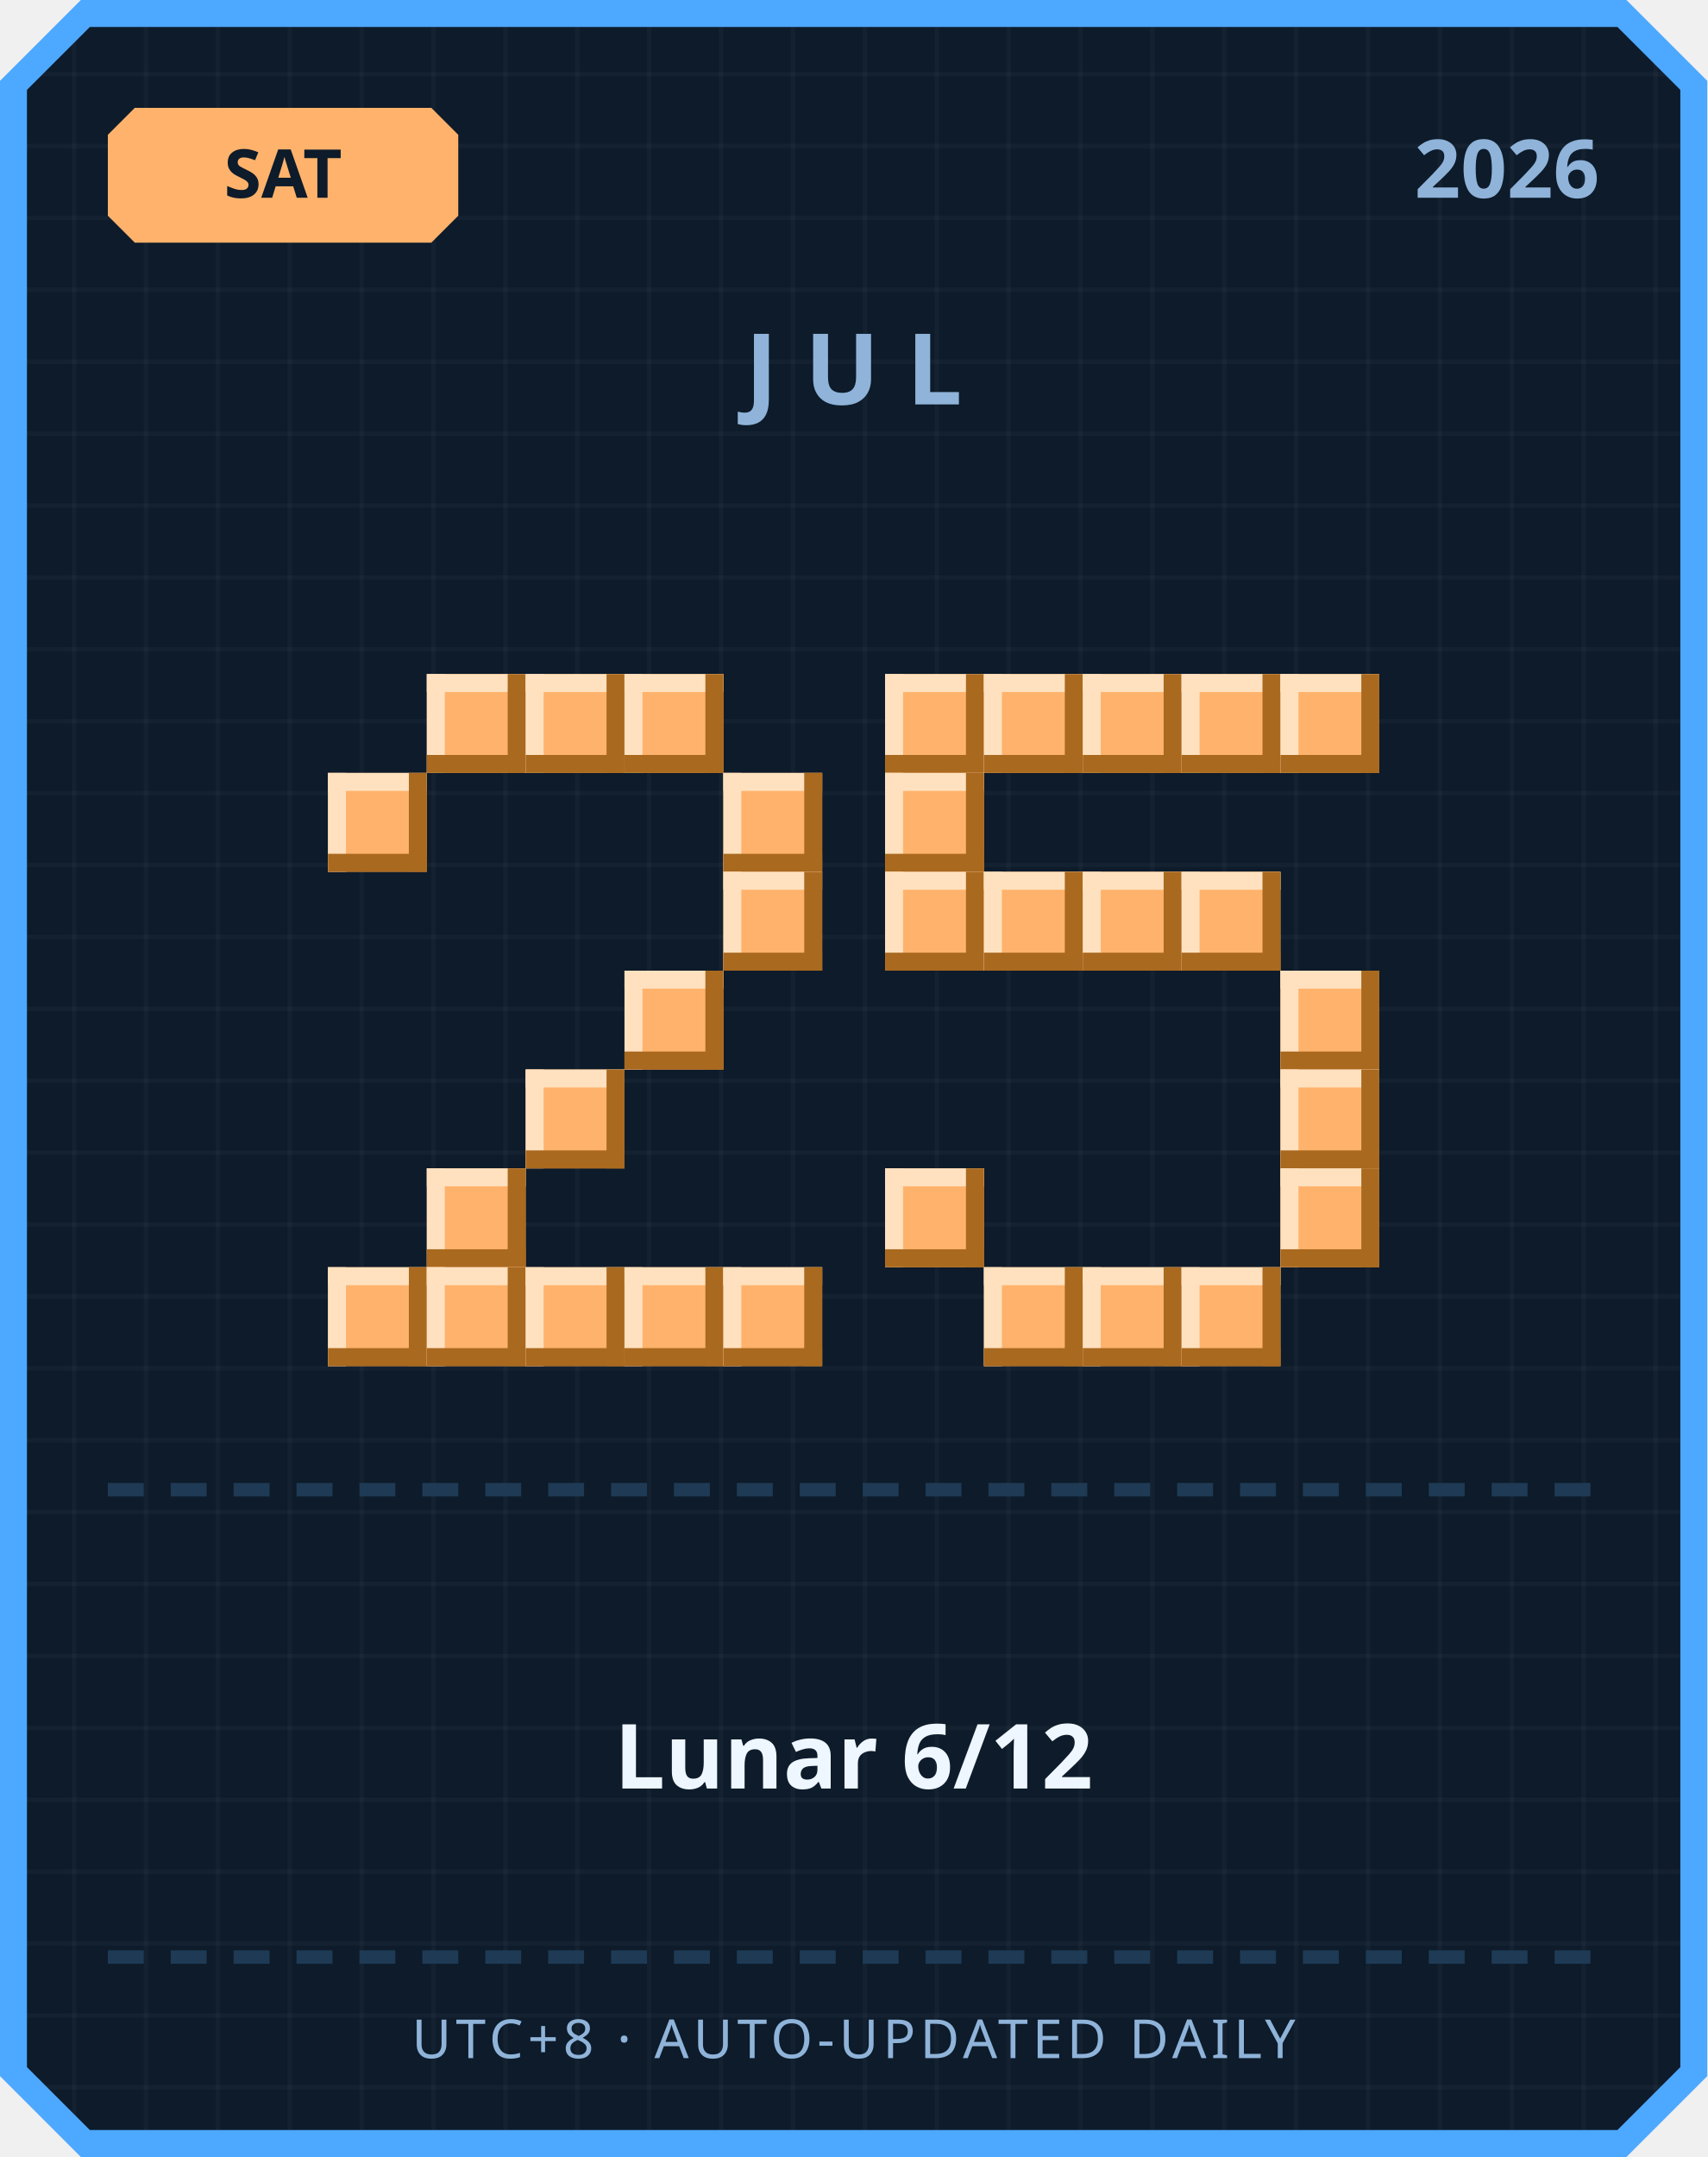
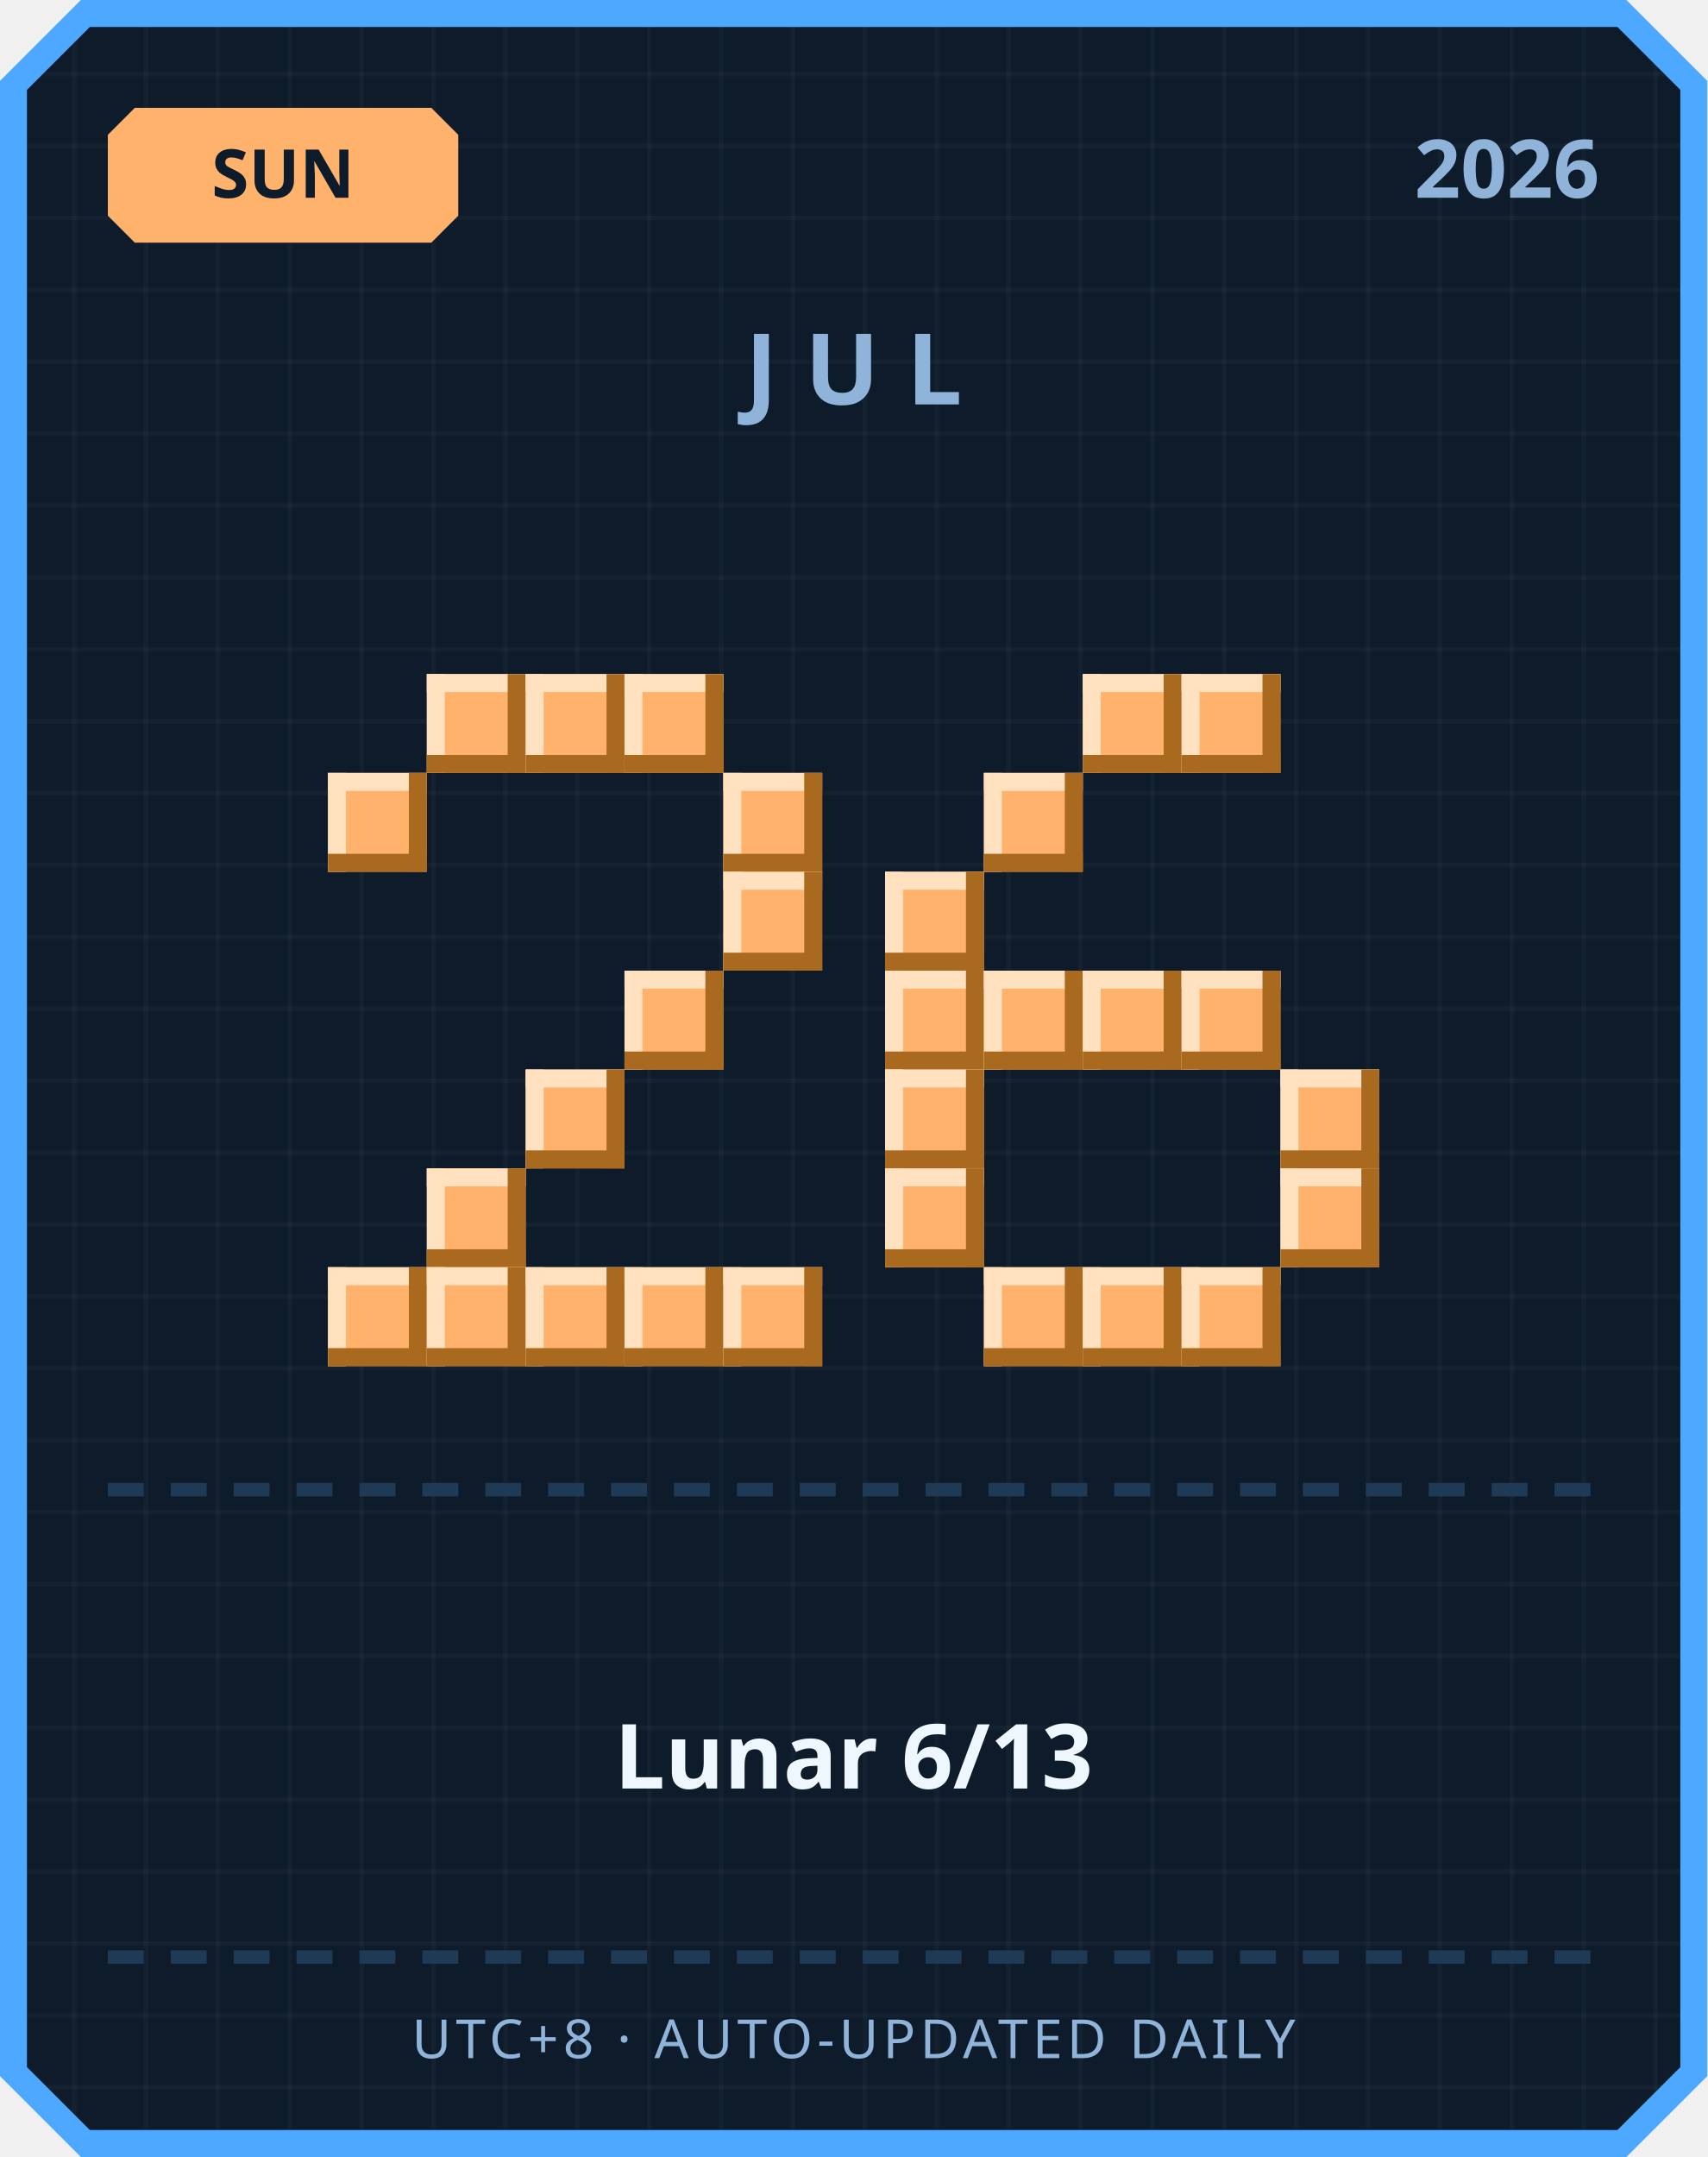
<svg xmlns="http://www.w3.org/2000/svg" width="380" height="480" viewBox="0 0 380 480">
  <defs>
    <pattern id="grid" width="16" height="16" patternUnits="userSpaceOnUse">
      <rect width="16" height="16" fill="#0d1b2a" />
      <rect width="1" height="16" fill="#ffffff" opacity="0.03" />
      <rect width="16" height="1" fill="#ffffff" opacity="0.03" />
    </pattern>
  </defs>
  <path d="M 18,0 L 362,0 L 380,18 L 380,462 L 362,480 L 18,480 L 0,462 L 0,18 Z" fill="#4da8ff" />
  <path d="M 20,6 L 360,6 L 374,20 L 374,460 L 360,474 L 20,474 L 6,460 L 6,20 Z" fill="url(#grid)" />
  <path d="M 30,24 L 96,24 L 102,30 L 102,48 L 96,54 L 30,54 L 24,48 L 24,30 Z" fill="#ffb26b" />
-   <text x="63" y="44" text-anchor="middle" font-family="'Segoe UI', sans-serif" font-size="15" font-weight="700" fill="#0d1b2a">SAT</text>
+   <text x="63" y="44" text-anchor="middle" font-family="'Segoe UI', sans-serif" font-size="15" font-weight="700" fill="#0d1b2a">SUN</text>
  <text x="356" y="44" text-anchor="end" font-family="'Segoe UI', sans-serif" font-size="18" font-weight="700" fill="#8fb3d9">2026</text>
  <text x="190" y="90" text-anchor="middle" font-family="'Segoe UI', sans-serif" font-size="22" font-weight="700" letter-spacing="6" fill="#8fb3d9">JUL</text>
  <rect x="95" y="150" width="22" height="22" fill="#ffb26b" />
  <rect x="95" y="150" width="22" height="4" fill="#ffe1bf" />
  <rect x="95" y="150" width="4" height="22" fill="#ffe1bf" />
  <rect x="95" y="168" width="22" height="4" fill="#a9691f" />
  <rect x="113" y="150" width="4" height="22" fill="#a9691f" />
  <rect x="117" y="150" width="22" height="22" fill="#ffb26b" />
  <rect x="117" y="150" width="22" height="4" fill="#ffe1bf" />
  <rect x="117" y="150" width="4" height="22" fill="#ffe1bf" />
  <rect x="117" y="168" width="22" height="4" fill="#a9691f" />
  <rect x="135" y="150" width="4" height="22" fill="#a9691f" />
  <rect x="139" y="150" width="22" height="22" fill="#ffb26b" />
  <rect x="139" y="150" width="22" height="4" fill="#ffe1bf" />
  <rect x="139" y="150" width="4" height="22" fill="#ffe1bf" />
  <rect x="139" y="168" width="22" height="4" fill="#a9691f" />
  <rect x="157" y="150" width="4" height="22" fill="#a9691f" />
  <rect x="73" y="172" width="22" height="22" fill="#ffb26b" />
  <rect x="73" y="172" width="22" height="4" fill="#ffe1bf" />
  <rect x="73" y="172" width="4" height="22" fill="#ffe1bf" />
  <rect x="73" y="190" width="22" height="4" fill="#a9691f" />
  <rect x="91" y="172" width="4" height="22" fill="#a9691f" />
  <rect x="161" y="172" width="22" height="22" fill="#ffb26b" />
  <rect x="161" y="172" width="22" height="4" fill="#ffe1bf" />
  <rect x="161" y="172" width="4" height="22" fill="#ffe1bf" />
  <rect x="161" y="190" width="22" height="4" fill="#a9691f" />
  <rect x="179" y="172" width="4" height="22" fill="#a9691f" />
  <rect x="161" y="194" width="22" height="22" fill="#ffb26b" />
  <rect x="161" y="194" width="22" height="4" fill="#ffe1bf" />
  <rect x="161" y="194" width="4" height="22" fill="#ffe1bf" />
  <rect x="161" y="212" width="22" height="4" fill="#a9691f" />
  <rect x="179" y="194" width="4" height="22" fill="#a9691f" />
  <rect x="139" y="216" width="22" height="22" fill="#ffb26b" />
  <rect x="139" y="216" width="22" height="4" fill="#ffe1bf" />
  <rect x="139" y="216" width="4" height="22" fill="#ffe1bf" />
  <rect x="139" y="234" width="22" height="4" fill="#a9691f" />
  <rect x="157" y="216" width="4" height="22" fill="#a9691f" />
  <rect x="117" y="238" width="22" height="22" fill="#ffb26b" />
  <rect x="117" y="238" width="22" height="4" fill="#ffe1bf" />
  <rect x="117" y="238" width="4" height="22" fill="#ffe1bf" />
  <rect x="117" y="256" width="22" height="4" fill="#a9691f" />
  <rect x="135" y="238" width="4" height="22" fill="#a9691f" />
  <rect x="95" y="260" width="22" height="22" fill="#ffb26b" />
  <rect x="95" y="260" width="22" height="4" fill="#ffe1bf" />
  <rect x="95" y="260" width="4" height="22" fill="#ffe1bf" />
  <rect x="95" y="278" width="22" height="4" fill="#a9691f" />
  <rect x="113" y="260" width="4" height="22" fill="#a9691f" />
  <rect x="73" y="282" width="22" height="22" fill="#ffb26b" />
  <rect x="73" y="282" width="22" height="4" fill="#ffe1bf" />
  <rect x="73" y="282" width="4" height="22" fill="#ffe1bf" />
  <rect x="73" y="300" width="22" height="4" fill="#a9691f" />
  <rect x="91" y="282" width="4" height="22" fill="#a9691f" />
  <rect x="95" y="282" width="22" height="22" fill="#ffb26b" />
  <rect x="95" y="282" width="22" height="4" fill="#ffe1bf" />
  <rect x="95" y="282" width="4" height="22" fill="#ffe1bf" />
  <rect x="95" y="300" width="22" height="4" fill="#a9691f" />
  <rect x="113" y="282" width="4" height="22" fill="#a9691f" />
  <rect x="117" y="282" width="22" height="22" fill="#ffb26b" />
  <rect x="117" y="282" width="22" height="4" fill="#ffe1bf" />
  <rect x="117" y="282" width="4" height="22" fill="#ffe1bf" />
  <rect x="117" y="300" width="22" height="4" fill="#a9691f" />
  <rect x="135" y="282" width="4" height="22" fill="#a9691f" />
  <rect x="139" y="282" width="22" height="22" fill="#ffb26b" />
  <rect x="139" y="282" width="22" height="4" fill="#ffe1bf" />
  <rect x="139" y="282" width="4" height="22" fill="#ffe1bf" />
  <rect x="139" y="300" width="22" height="4" fill="#a9691f" />
  <rect x="157" y="282" width="4" height="22" fill="#a9691f" />
  <rect x="161" y="282" width="22" height="22" fill="#ffb26b" />
  <rect x="161" y="282" width="22" height="4" fill="#ffe1bf" />
  <rect x="161" y="282" width="4" height="22" fill="#ffe1bf" />
  <rect x="161" y="300" width="22" height="4" fill="#a9691f" />
  <rect x="179" y="282" width="4" height="22" fill="#a9691f" />
-   <rect x="197" y="150" width="22" height="22" fill="#ffb26b" />
-   <rect x="197" y="150" width="22" height="4" fill="#ffe1bf" />
-   <rect x="197" y="150" width="4" height="22" fill="#ffe1bf" />
-   <rect x="197" y="168" width="22" height="4" fill="#a9691f" />
-   <rect x="215" y="150" width="4" height="22" fill="#a9691f" />
-   <rect x="219" y="150" width="22" height="22" fill="#ffb26b" />
-   <rect x="219" y="150" width="22" height="4" fill="#ffe1bf" />
-   <rect x="219" y="150" width="4" height="22" fill="#ffe1bf" />
-   <rect x="219" y="168" width="22" height="4" fill="#a9691f" />
-   <rect x="237" y="150" width="4" height="22" fill="#a9691f" />
  <rect x="241" y="150" width="22" height="22" fill="#ffb26b" />
  <rect x="241" y="150" width="22" height="4" fill="#ffe1bf" />
  <rect x="241" y="150" width="4" height="22" fill="#ffe1bf" />
  <rect x="241" y="168" width="22" height="4" fill="#a9691f" />
  <rect x="259" y="150" width="4" height="22" fill="#a9691f" />
  <rect x="263" y="150" width="22" height="22" fill="#ffb26b" />
  <rect x="263" y="150" width="22" height="4" fill="#ffe1bf" />
  <rect x="263" y="150" width="4" height="22" fill="#ffe1bf" />
  <rect x="263" y="168" width="22" height="4" fill="#a9691f" />
  <rect x="281" y="150" width="4" height="22" fill="#a9691f" />
-   <rect x="285" y="150" width="22" height="22" fill="#ffb26b" />
-   <rect x="285" y="150" width="22" height="4" fill="#ffe1bf" />
-   <rect x="285" y="150" width="4" height="22" fill="#ffe1bf" />
-   <rect x="285" y="168" width="22" height="4" fill="#a9691f" />
-   <rect x="303" y="150" width="4" height="22" fill="#a9691f" />
-   <rect x="197" y="172" width="22" height="22" fill="#ffb26b" />
-   <rect x="197" y="172" width="22" height="4" fill="#ffe1bf" />
-   <rect x="197" y="172" width="4" height="22" fill="#ffe1bf" />
-   <rect x="197" y="190" width="22" height="4" fill="#a9691f" />
-   <rect x="215" y="172" width="4" height="22" fill="#a9691f" />
+   <rect x="219" y="172" width="22" height="22" fill="#ffb26b" />
+   <rect x="219" y="172" width="22" height="4" fill="#ffe1bf" />
+   <rect x="219" y="172" width="4" height="22" fill="#ffe1bf" />
+   <rect x="219" y="190" width="22" height="4" fill="#a9691f" />
+   <rect x="237" y="172" width="4" height="22" fill="#a9691f" />
  <rect x="197" y="194" width="22" height="22" fill="#ffb26b" />
  <rect x="197" y="194" width="22" height="4" fill="#ffe1bf" />
  <rect x="197" y="194" width="4" height="22" fill="#ffe1bf" />
  <rect x="197" y="212" width="22" height="4" fill="#a9691f" />
  <rect x="215" y="194" width="4" height="22" fill="#a9691f" />
-   <rect x="219" y="194" width="22" height="22" fill="#ffb26b" />
-   <rect x="219" y="194" width="22" height="4" fill="#ffe1bf" />
-   <rect x="219" y="194" width="4" height="22" fill="#ffe1bf" />
-   <rect x="219" y="212" width="22" height="4" fill="#a9691f" />
-   <rect x="237" y="194" width="4" height="22" fill="#a9691f" />
-   <rect x="241" y="194" width="22" height="22" fill="#ffb26b" />
-   <rect x="241" y="194" width="22" height="4" fill="#ffe1bf" />
-   <rect x="241" y="194" width="4" height="22" fill="#ffe1bf" />
-   <rect x="241" y="212" width="22" height="4" fill="#a9691f" />
-   <rect x="259" y="194" width="4" height="22" fill="#a9691f" />
-   <rect x="263" y="194" width="22" height="22" fill="#ffb26b" />
-   <rect x="263" y="194" width="22" height="4" fill="#ffe1bf" />
-   <rect x="263" y="194" width="4" height="22" fill="#ffe1bf" />
-   <rect x="263" y="212" width="22" height="4" fill="#a9691f" />
-   <rect x="281" y="194" width="4" height="22" fill="#a9691f" />
-   <rect x="285" y="216" width="22" height="22" fill="#ffb26b" />
-   <rect x="285" y="216" width="22" height="4" fill="#ffe1bf" />
-   <rect x="285" y="216" width="4" height="22" fill="#ffe1bf" />
-   <rect x="285" y="234" width="22" height="4" fill="#a9691f" />
-   <rect x="303" y="216" width="4" height="22" fill="#a9691f" />
+   <rect x="197" y="216" width="22" height="22" fill="#ffb26b" />
+   <rect x="197" y="216" width="22" height="4" fill="#ffe1bf" />
+   <rect x="197" y="216" width="4" height="22" fill="#ffe1bf" />
+   <rect x="197" y="234" width="22" height="4" fill="#a9691f" />
+   <rect x="215" y="216" width="4" height="22" fill="#a9691f" />
+   <rect x="219" y="216" width="22" height="22" fill="#ffb26b" />
+   <rect x="219" y="216" width="22" height="4" fill="#ffe1bf" />
+   <rect x="219" y="216" width="4" height="22" fill="#ffe1bf" />
+   <rect x="219" y="234" width="22" height="4" fill="#a9691f" />
+   <rect x="237" y="216" width="4" height="22" fill="#a9691f" />
+   <rect x="241" y="216" width="22" height="22" fill="#ffb26b" />
+   <rect x="241" y="216" width="22" height="4" fill="#ffe1bf" />
+   <rect x="241" y="216" width="4" height="22" fill="#ffe1bf" />
+   <rect x="241" y="234" width="22" height="4" fill="#a9691f" />
+   <rect x="259" y="216" width="4" height="22" fill="#a9691f" />
+   <rect x="263" y="216" width="22" height="22" fill="#ffb26b" />
+   <rect x="263" y="216" width="22" height="4" fill="#ffe1bf" />
+   <rect x="263" y="216" width="4" height="22" fill="#ffe1bf" />
+   <rect x="263" y="234" width="22" height="4" fill="#a9691f" />
+   <rect x="281" y="216" width="4" height="22" fill="#a9691f" />
+   <rect x="197" y="238" width="22" height="22" fill="#ffb26b" />
+   <rect x="197" y="238" width="22" height="4" fill="#ffe1bf" />
+   <rect x="197" y="238" width="4" height="22" fill="#ffe1bf" />
+   <rect x="197" y="256" width="22" height="4" fill="#a9691f" />
+   <rect x="215" y="238" width="4" height="22" fill="#a9691f" />
  <rect x="285" y="238" width="22" height="22" fill="#ffb26b" />
  <rect x="285" y="238" width="22" height="4" fill="#ffe1bf" />
  <rect x="285" y="238" width="4" height="22" fill="#ffe1bf" />
  <rect x="285" y="256" width="22" height="4" fill="#a9691f" />
  <rect x="303" y="238" width="4" height="22" fill="#a9691f" />
  <rect x="197" y="260" width="22" height="22" fill="#ffb26b" />
  <rect x="197" y="260" width="22" height="4" fill="#ffe1bf" />
  <rect x="197" y="260" width="4" height="22" fill="#ffe1bf" />
  <rect x="197" y="278" width="22" height="4" fill="#a9691f" />
  <rect x="215" y="260" width="4" height="22" fill="#a9691f" />
  <rect x="285" y="260" width="22" height="22" fill="#ffb26b" />
  <rect x="285" y="260" width="22" height="4" fill="#ffe1bf" />
  <rect x="285" y="260" width="4" height="22" fill="#ffe1bf" />
  <rect x="285" y="278" width="22" height="4" fill="#a9691f" />
  <rect x="303" y="260" width="4" height="22" fill="#a9691f" />
  <rect x="219" y="282" width="22" height="22" fill="#ffb26b" />
  <rect x="219" y="282" width="22" height="4" fill="#ffe1bf" />
  <rect x="219" y="282" width="4" height="22" fill="#ffe1bf" />
  <rect x="219" y="300" width="22" height="4" fill="#a9691f" />
  <rect x="237" y="282" width="4" height="22" fill="#a9691f" />
  <rect x="241" y="282" width="22" height="22" fill="#ffb26b" />
  <rect x="241" y="282" width="22" height="4" fill="#ffe1bf" />
  <rect x="241" y="282" width="4" height="22" fill="#ffe1bf" />
  <rect x="241" y="300" width="22" height="4" fill="#a9691f" />
  <rect x="259" y="282" width="4" height="22" fill="#a9691f" />
  <rect x="263" y="282" width="22" height="22" fill="#ffb26b" />
  <rect x="263" y="282" width="22" height="4" fill="#ffe1bf" />
  <rect x="263" y="282" width="4" height="22" fill="#ffe1bf" />
  <rect x="263" y="300" width="22" height="4" fill="#a9691f" />
  <rect x="281" y="282" width="4" height="22" fill="#a9691f" />
  <rect x="24" y="330" width="8" height="3" fill="#1e3a54" />
  <rect x="38" y="330" width="8" height="3" fill="#1e3a54" />
  <rect x="52" y="330" width="8" height="3" fill="#1e3a54" />
  <rect x="66" y="330" width="8" height="3" fill="#1e3a54" />
  <rect x="80" y="330" width="8" height="3" fill="#1e3a54" />
  <rect x="94" y="330" width="8" height="3" fill="#1e3a54" />
  <rect x="108" y="330" width="8" height="3" fill="#1e3a54" />
  <rect x="122" y="330" width="8" height="3" fill="#1e3a54" />
  <rect x="136" y="330" width="8" height="3" fill="#1e3a54" />
  <rect x="150" y="330" width="8" height="3" fill="#1e3a54" />
  <rect x="164" y="330" width="8" height="3" fill="#1e3a54" />
  <rect x="178" y="330" width="8" height="3" fill="#1e3a54" />
  <rect x="192" y="330" width="8" height="3" fill="#1e3a54" />
  <rect x="206" y="330" width="8" height="3" fill="#1e3a54" />
  <rect x="220" y="330" width="8" height="3" fill="#1e3a54" />
  <rect x="234" y="330" width="8" height="3" fill="#1e3a54" />
  <rect x="248" y="330" width="8" height="3" fill="#1e3a54" />
  <rect x="262" y="330" width="8" height="3" fill="#1e3a54" />
  <rect x="276" y="330" width="8" height="3" fill="#1e3a54" />
  <rect x="290" y="330" width="8" height="3" fill="#1e3a54" />
  <rect x="304" y="330" width="8" height="3" fill="#1e3a54" />
  <rect x="318" y="330" width="8" height="3" fill="#1e3a54" />
  <rect x="332" y="330" width="8" height="3" fill="#1e3a54" />
  <rect x="346" y="330" width="8" height="3" fill="#1e3a54" />
-   <text x="190" y="398" text-anchor="middle" font-family="'Segoe UI', 'Microsoft JhengHei', sans-serif" font-size="20" font-weight="700" fill="#eef6ff">Lunar 6/12</text>
+   <text x="190" y="398" text-anchor="middle" font-family="'Segoe UI', 'Microsoft JhengHei', sans-serif" font-size="20" font-weight="700" fill="#eef6ff">Lunar 6/13</text>
  <rect x="24" y="434" width="8" height="3" fill="#1e3a54" />
  <rect x="38" y="434" width="8" height="3" fill="#1e3a54" />
  <rect x="52" y="434" width="8" height="3" fill="#1e3a54" />
  <rect x="66" y="434" width="8" height="3" fill="#1e3a54" />
  <rect x="80" y="434" width="8" height="3" fill="#1e3a54" />
  <rect x="94" y="434" width="8" height="3" fill="#1e3a54" />
  <rect x="108" y="434" width="8" height="3" fill="#1e3a54" />
  <rect x="122" y="434" width="8" height="3" fill="#1e3a54" />
  <rect x="136" y="434" width="8" height="3" fill="#1e3a54" />
  <rect x="150" y="434" width="8" height="3" fill="#1e3a54" />
  <rect x="164" y="434" width="8" height="3" fill="#1e3a54" />
  <rect x="178" y="434" width="8" height="3" fill="#1e3a54" />
  <rect x="192" y="434" width="8" height="3" fill="#1e3a54" />
  <rect x="206" y="434" width="8" height="3" fill="#1e3a54" />
  <rect x="220" y="434" width="8" height="3" fill="#1e3a54" />
  <rect x="234" y="434" width="8" height="3" fill="#1e3a54" />
  <rect x="248" y="434" width="8" height="3" fill="#1e3a54" />
  <rect x="262" y="434" width="8" height="3" fill="#1e3a54" />
  <rect x="276" y="434" width="8" height="3" fill="#1e3a54" />
  <rect x="290" y="434" width="8" height="3" fill="#1e3a54" />
  <rect x="304" y="434" width="8" height="3" fill="#1e3a54" />
  <rect x="318" y="434" width="8" height="3" fill="#1e3a54" />
  <rect x="332" y="434" width="8" height="3" fill="#1e3a54" />
  <rect x="346" y="434" width="8" height="3" fill="#1e3a54" />
  <text x="190" y="458" text-anchor="middle" font-family="'Segoe UI', sans-serif" font-size="12" letter-spacing="1" fill="#8fb3d9">UTC+8 · AUTO-UPDATED DAILY</text>
</svg>
